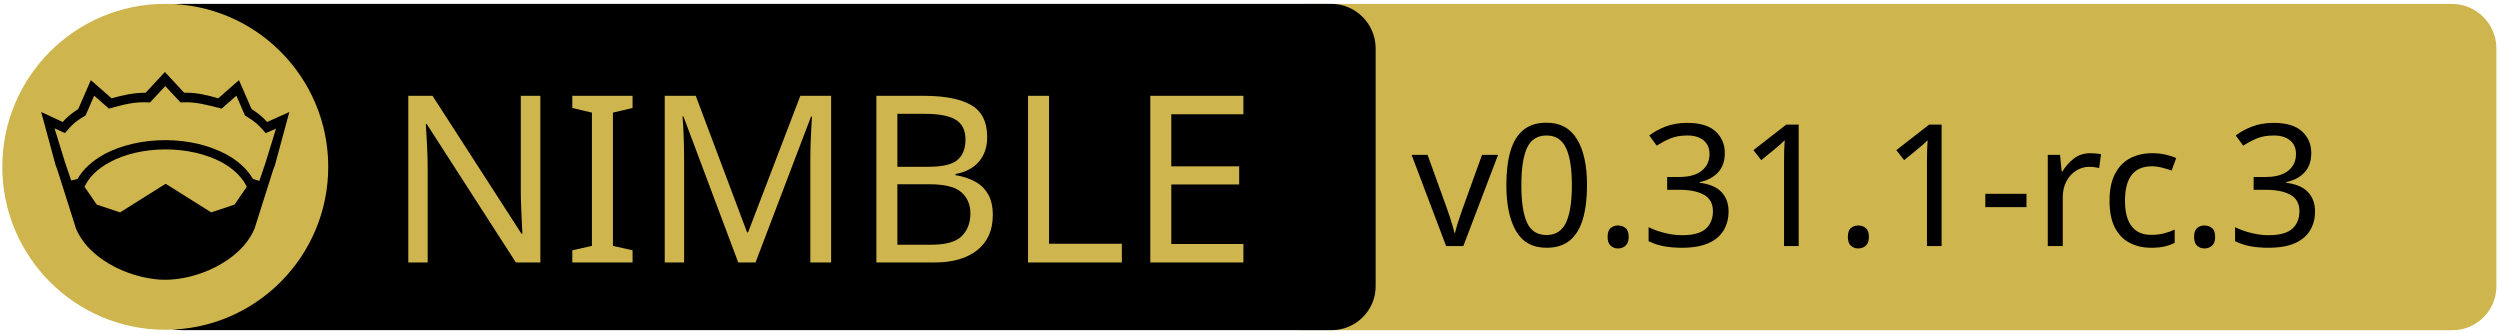
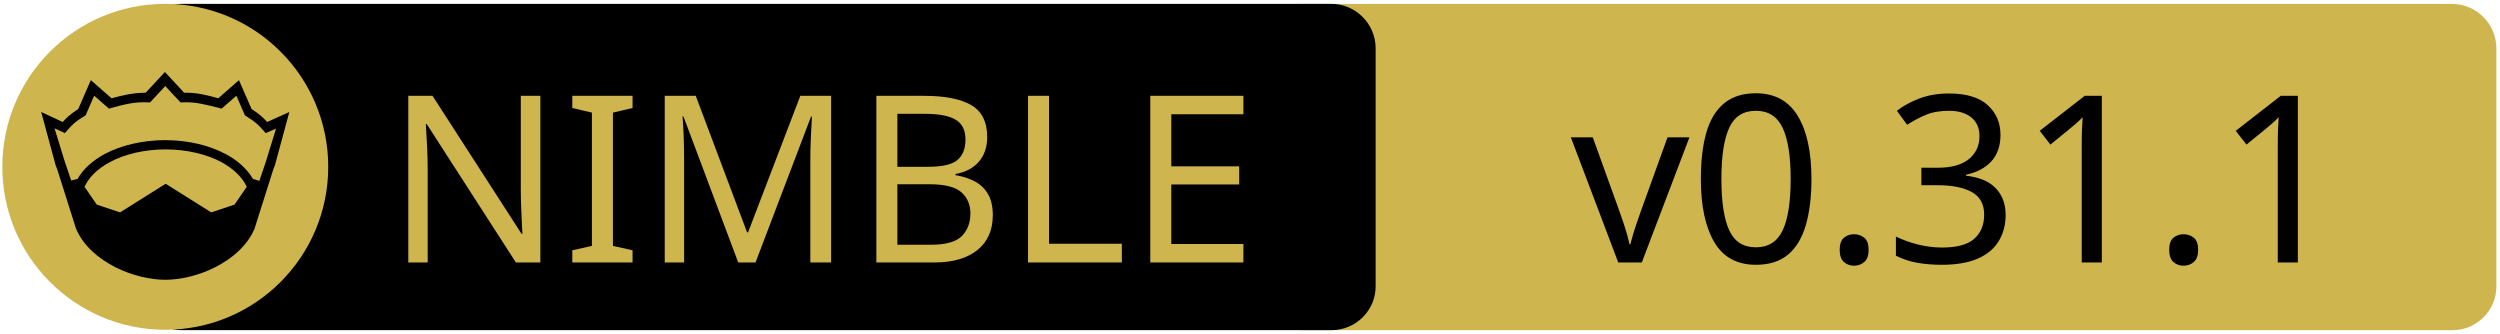
<svg xmlns="http://www.w3.org/2000/svg" xmlns:xlink="http://www.w3.org/1999/xlink" width="675" height="90" xml:space="preserve" version="1.1">
  <a xlink:href="https://github.com/waku-org/nwaku">
    <g>
      <path fill="#CEB54D" id="svg_15" d="m662.123,89.159l-310.5,0c-6.6,0 -12,-5.4 -12,-12l0,-64.1c0,-6.6 5.4,-12 12,-12l310.4,0c6.6,0 12,5.4 12,12l0,64.1c0.1,6.6 -5.3,12 -11.9,12z" />
      <path id="svg_1" d="m359.524,89.139l-310.5,0c-6.6,0 -12,-5.4 -12,-12l0,-64.1c0,-6.6 5.4,-12 12,-12l310.4,0c6.6,0 12,5.4 12,12l0,64.1c0.1,6.6 -5.3,12 -11.9,12z" />
      <rect id="svg_2" fill="none" height="45.9" width="315.3" class="st0" y="24.539" x="60.224" />
      <circle id="svg_4" fill="#CEB54D" r="44" cy="45.039" cx="44.624" class="st1" />
      <g id="XMLID_4_">
        <path id="svg_5" d="m78.124,30.239l-3.9,14.4l-0.4,1l-5.1,16.1c0,0 0,0 0,0c-2,4.7 -6.1,8.1 -10.6,10.4c-4.5,2.3 -9.5,3.4 -13.5,3.4c-4,0 -8.9,-1.1 -13.5,-3.4c-4.5,-2.3 -8.6,-5.7 -10.6,-10.4c0,0 0,0 0,0l-5.1,-16.1l-0.4,-1l-3.9,-14.4l5.8,2.7c0.9,-1 2,-2.1 4.2,-3.5l3.4,-7.8l5.6,4.9c2.9,-0.8 5.8,-1.5 9.2,-1.5l5.2,-5.6l5.2,5.6c3.4,-0.1 6.4,0.7 9.2,1.5l5.6,-4.9l3.4,7.8c2.2,1.4 3.3,2.5 4.2,3.5l6,-2.7z" />
        <g id="XMLID_6_">
          <g id="svg_6">
            <path id="svg_7" fill="#CEB54D" d="m66.624,50.439l-3.3,4.8l-6.3,2.1l-12.1,-7.6c-0.1,-0.1 -0.3,-0.1 -0.4,0l-12.1,7.6l-6.3,-2.1l-3.3,-4.8c1.2,-2.6 3.5,-4.9 6.9,-6.7c3.9,-2.1 9.2,-3.4 15,-3.4c5.7,0 11,1.3 15,3.4c3.3,1.8 5.7,4.1 6.9,6.7z" class="st1" />
          </g>
          <g id="svg_8" />
        </g>
        <g id="XMLID_5_">
          <g id="svg_9">
            <path id="svg_10" fill="#CEB54D" d="m74.524,34.739l-2.8,9.1l-1.7,5l-1.6,-0.5c0,0 -0.1,0 -0.1,0c-1.6,-2.7 -4.2,-5.1 -7.5,-6.8c-4.4,-2.3 -10,-3.7 -16.2,-3.7c-6.2,0 -11.9,1.4 -16.3,3.7c-3.3,1.8 -5.9,4.1 -7.4,6.8c0,0 -0.1,0 -0.1,0l-1.6,0.4l-1.7,-5l-2.8,-9.1l2.8,1.3l0.6,-0.7c1.2,-1.3 1.8,-2.2 4.7,-3.9l0.3,-0.2l2.3,-5.3l4,3.5l0.7,-0.2c3.2,-0.9 6.3,-1.7 9.8,-1.5l0.6,0l4.1,-4.4l4.1,4.4l0.6,0c3.5,-0.2 6.5,0.7 9.8,1.5l0.7,0.2l4,-3.5l2.3,5.3l0.3,0.2c2.9,1.8 3.5,2.6 4.7,3.9l0.6,0.7l2.8,-1.2z" class="st1" />
          </g>
          <g id="svg_11" />
        </g>
      </g>
      <text x="-442" y="-350.021" id="svg_16" font-size="63px" font-family="'PT Sans Caption', 'Tahoma', 'Helvetica Neue Medium', 'PT Sans', sans-serif" fill="#CEB54D" class="st1 st2 st3" transform="matrix(1 0 0 1 546.13 420.879)">NIMBLE</text>
-       <text x="-165" y="-354.438" id="svg_17" font-size="45.938px" font-family="'PT Sans Caption', 'Tahoma', 'Helvetica Neue Medium', 'PT Sans', sans-serif" fill="#000000" class="st1 st2 st3" transform="matrix(1 0 0 1 546.13 420.879)">v0.31.1-rc.3</text>
+       <text x="-122.0" y="-350.012" id="svg_17" font-size="63.012px" font-family="'PT Sans Caption', 'Tahoma', 'Helvetica Neue Medium', 'PT Sans', sans-serif" fill="#000000" class="st1 st2 st3" transform="matrix(1 0 0 1 546.13 420.879)">v0.31.1</text>
    </g>
  </a>
</svg>
